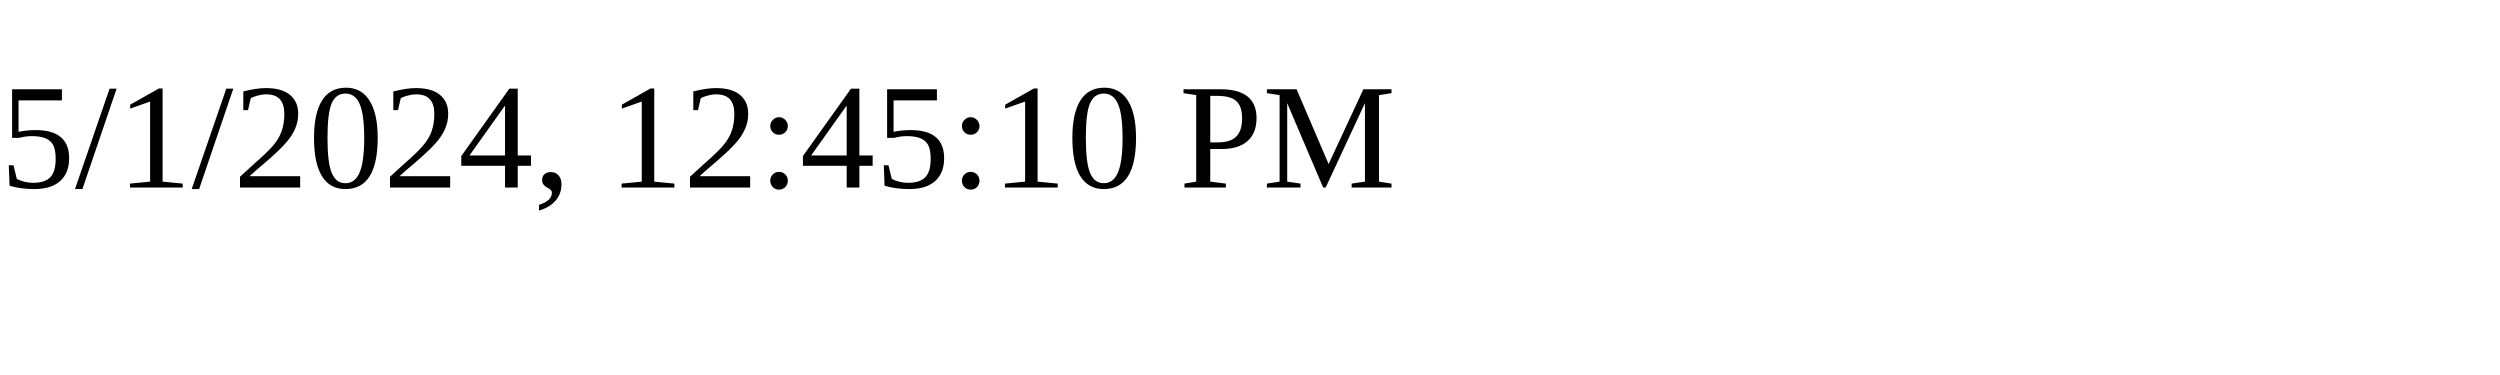
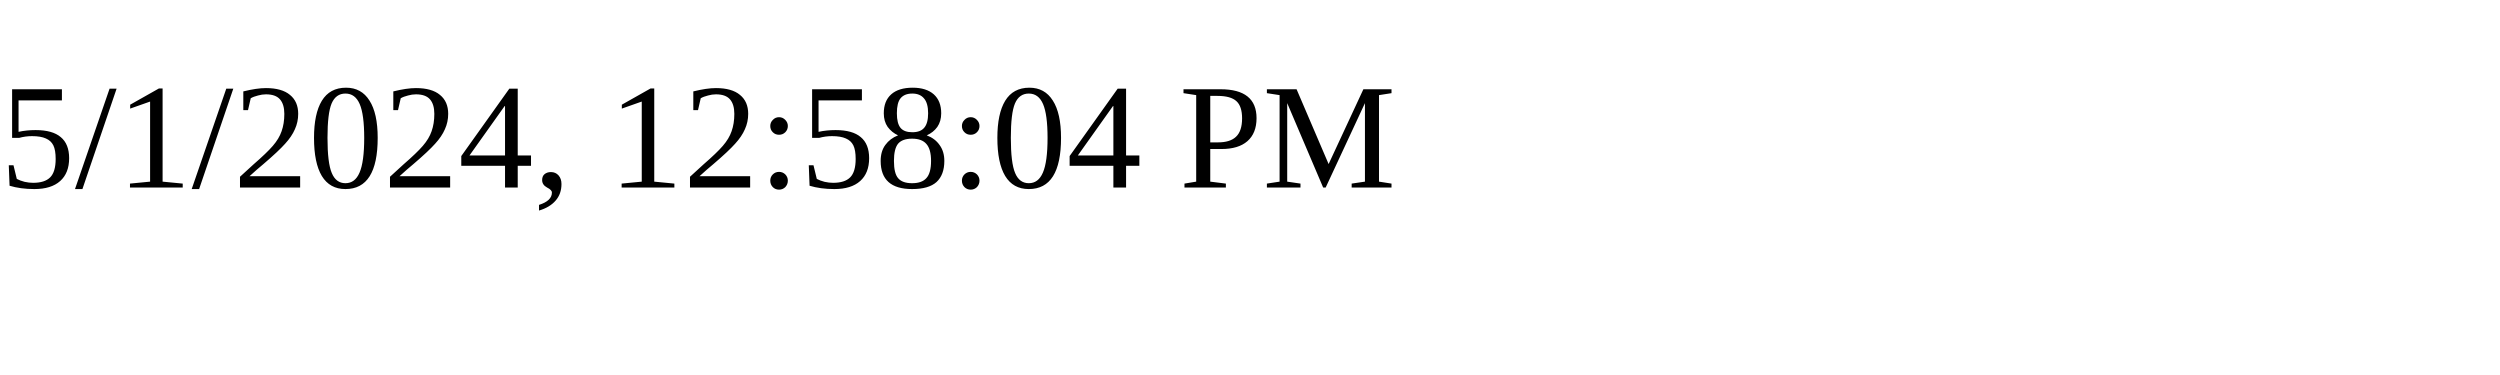
<svg xmlns="http://www.w3.org/2000/svg" height="30" width="200">
-   <text x="0" y="15">5/1/2024, 12:45:10 PM</text>
+   <text x="0" y="15">5/1/2024, 12:58:04 PM</text>
</svg>
